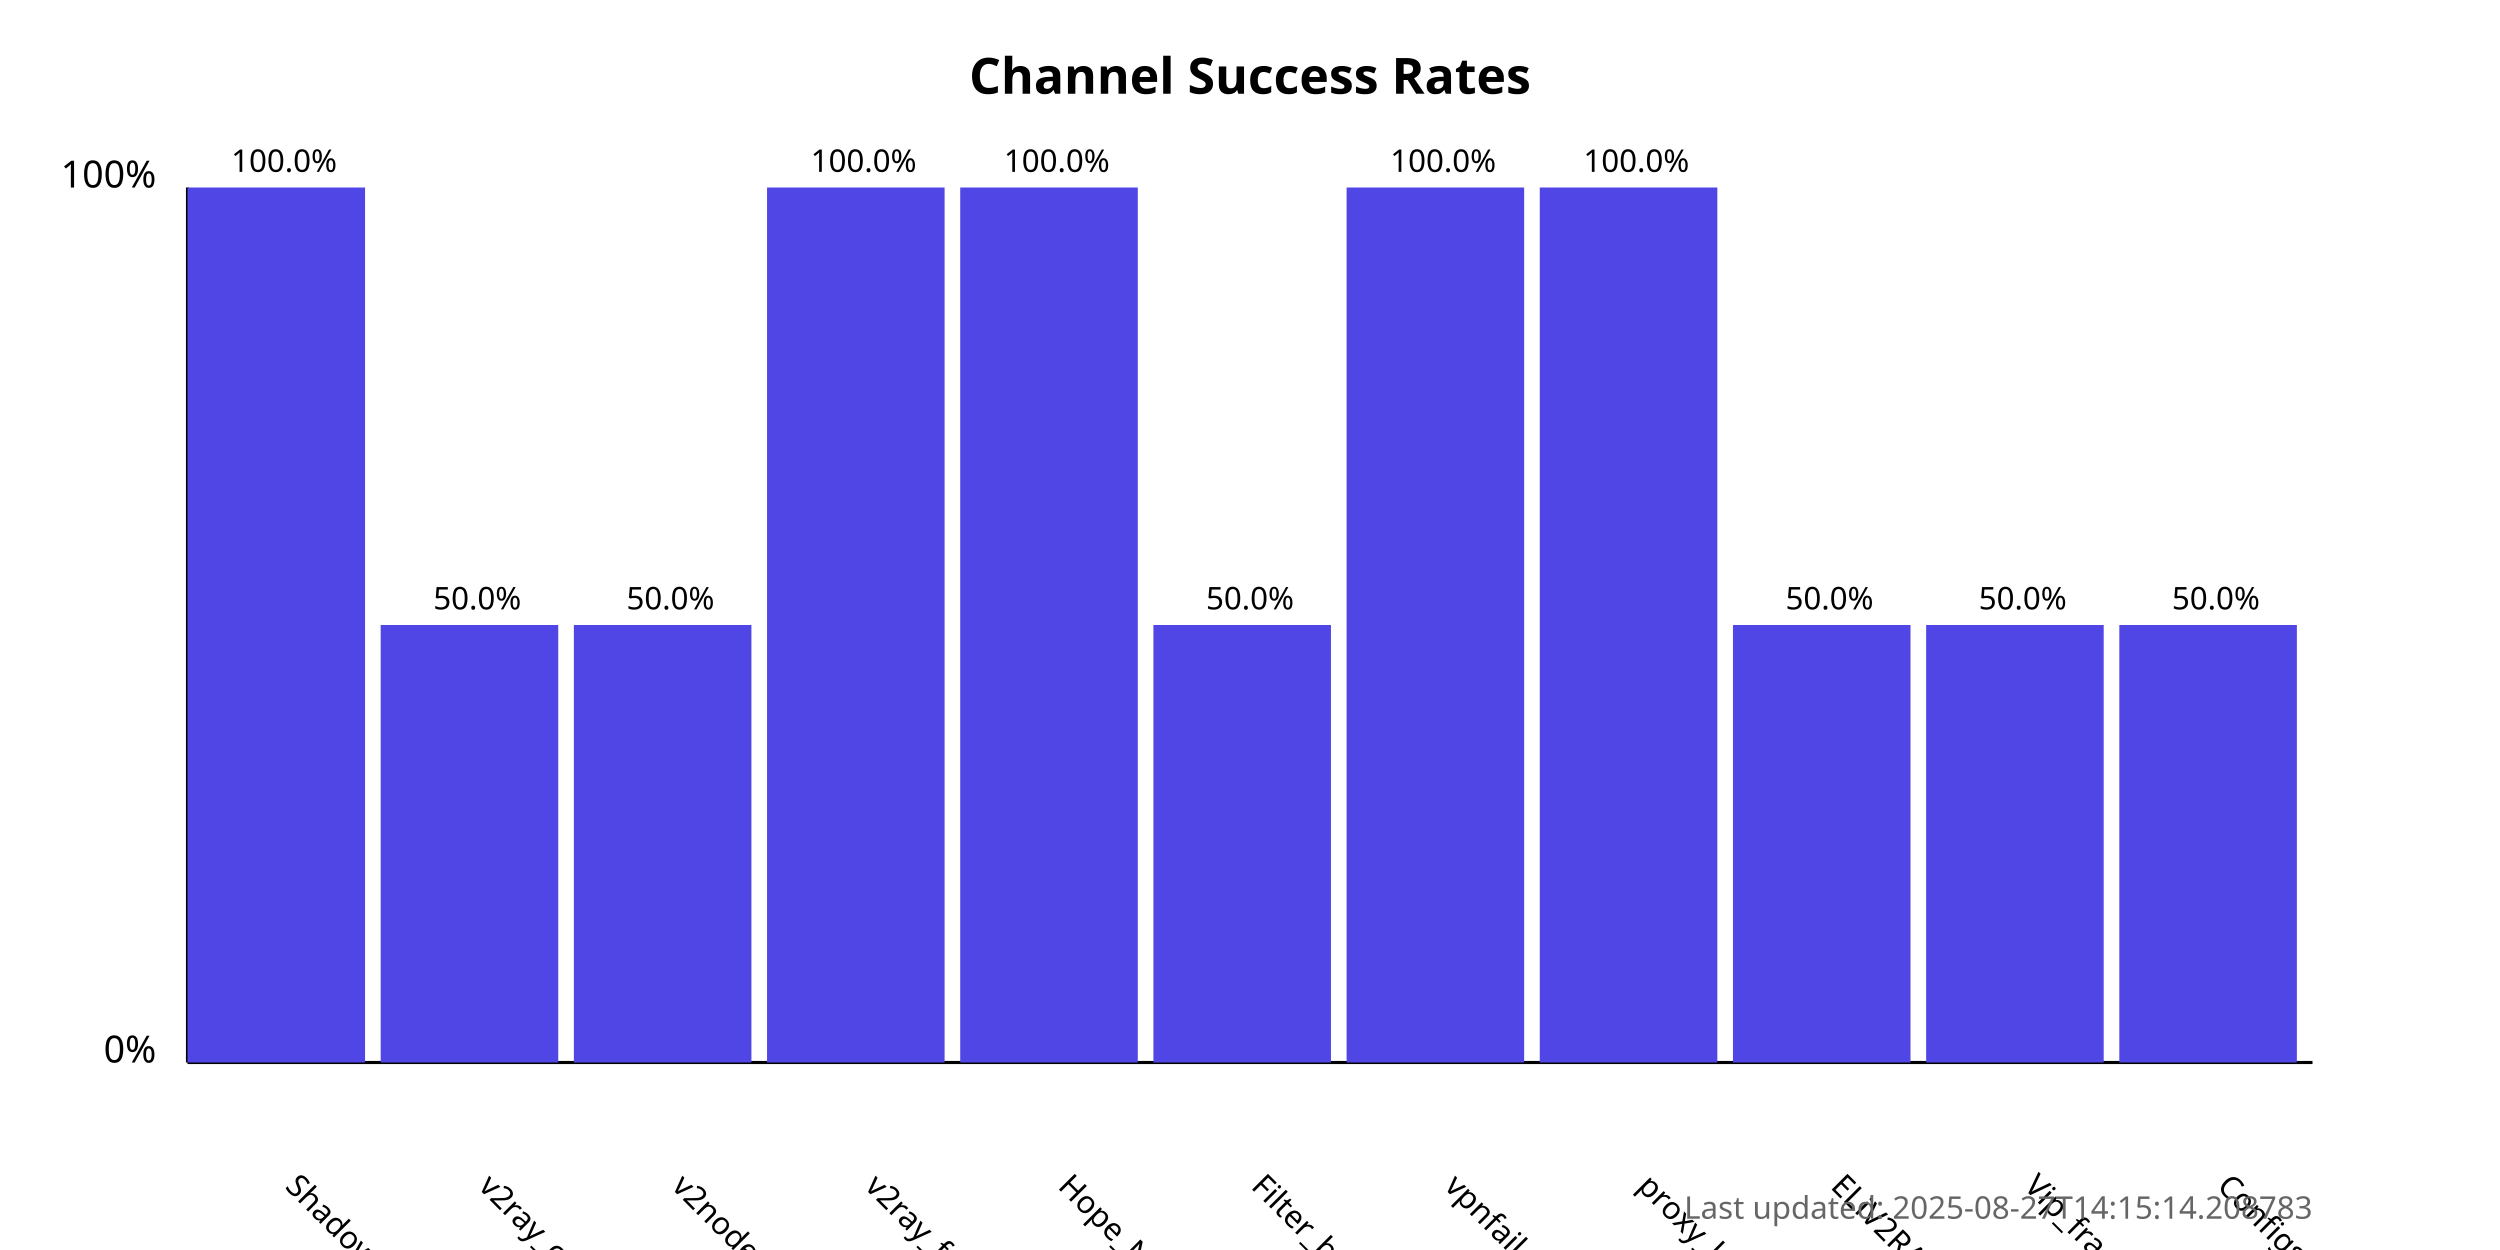
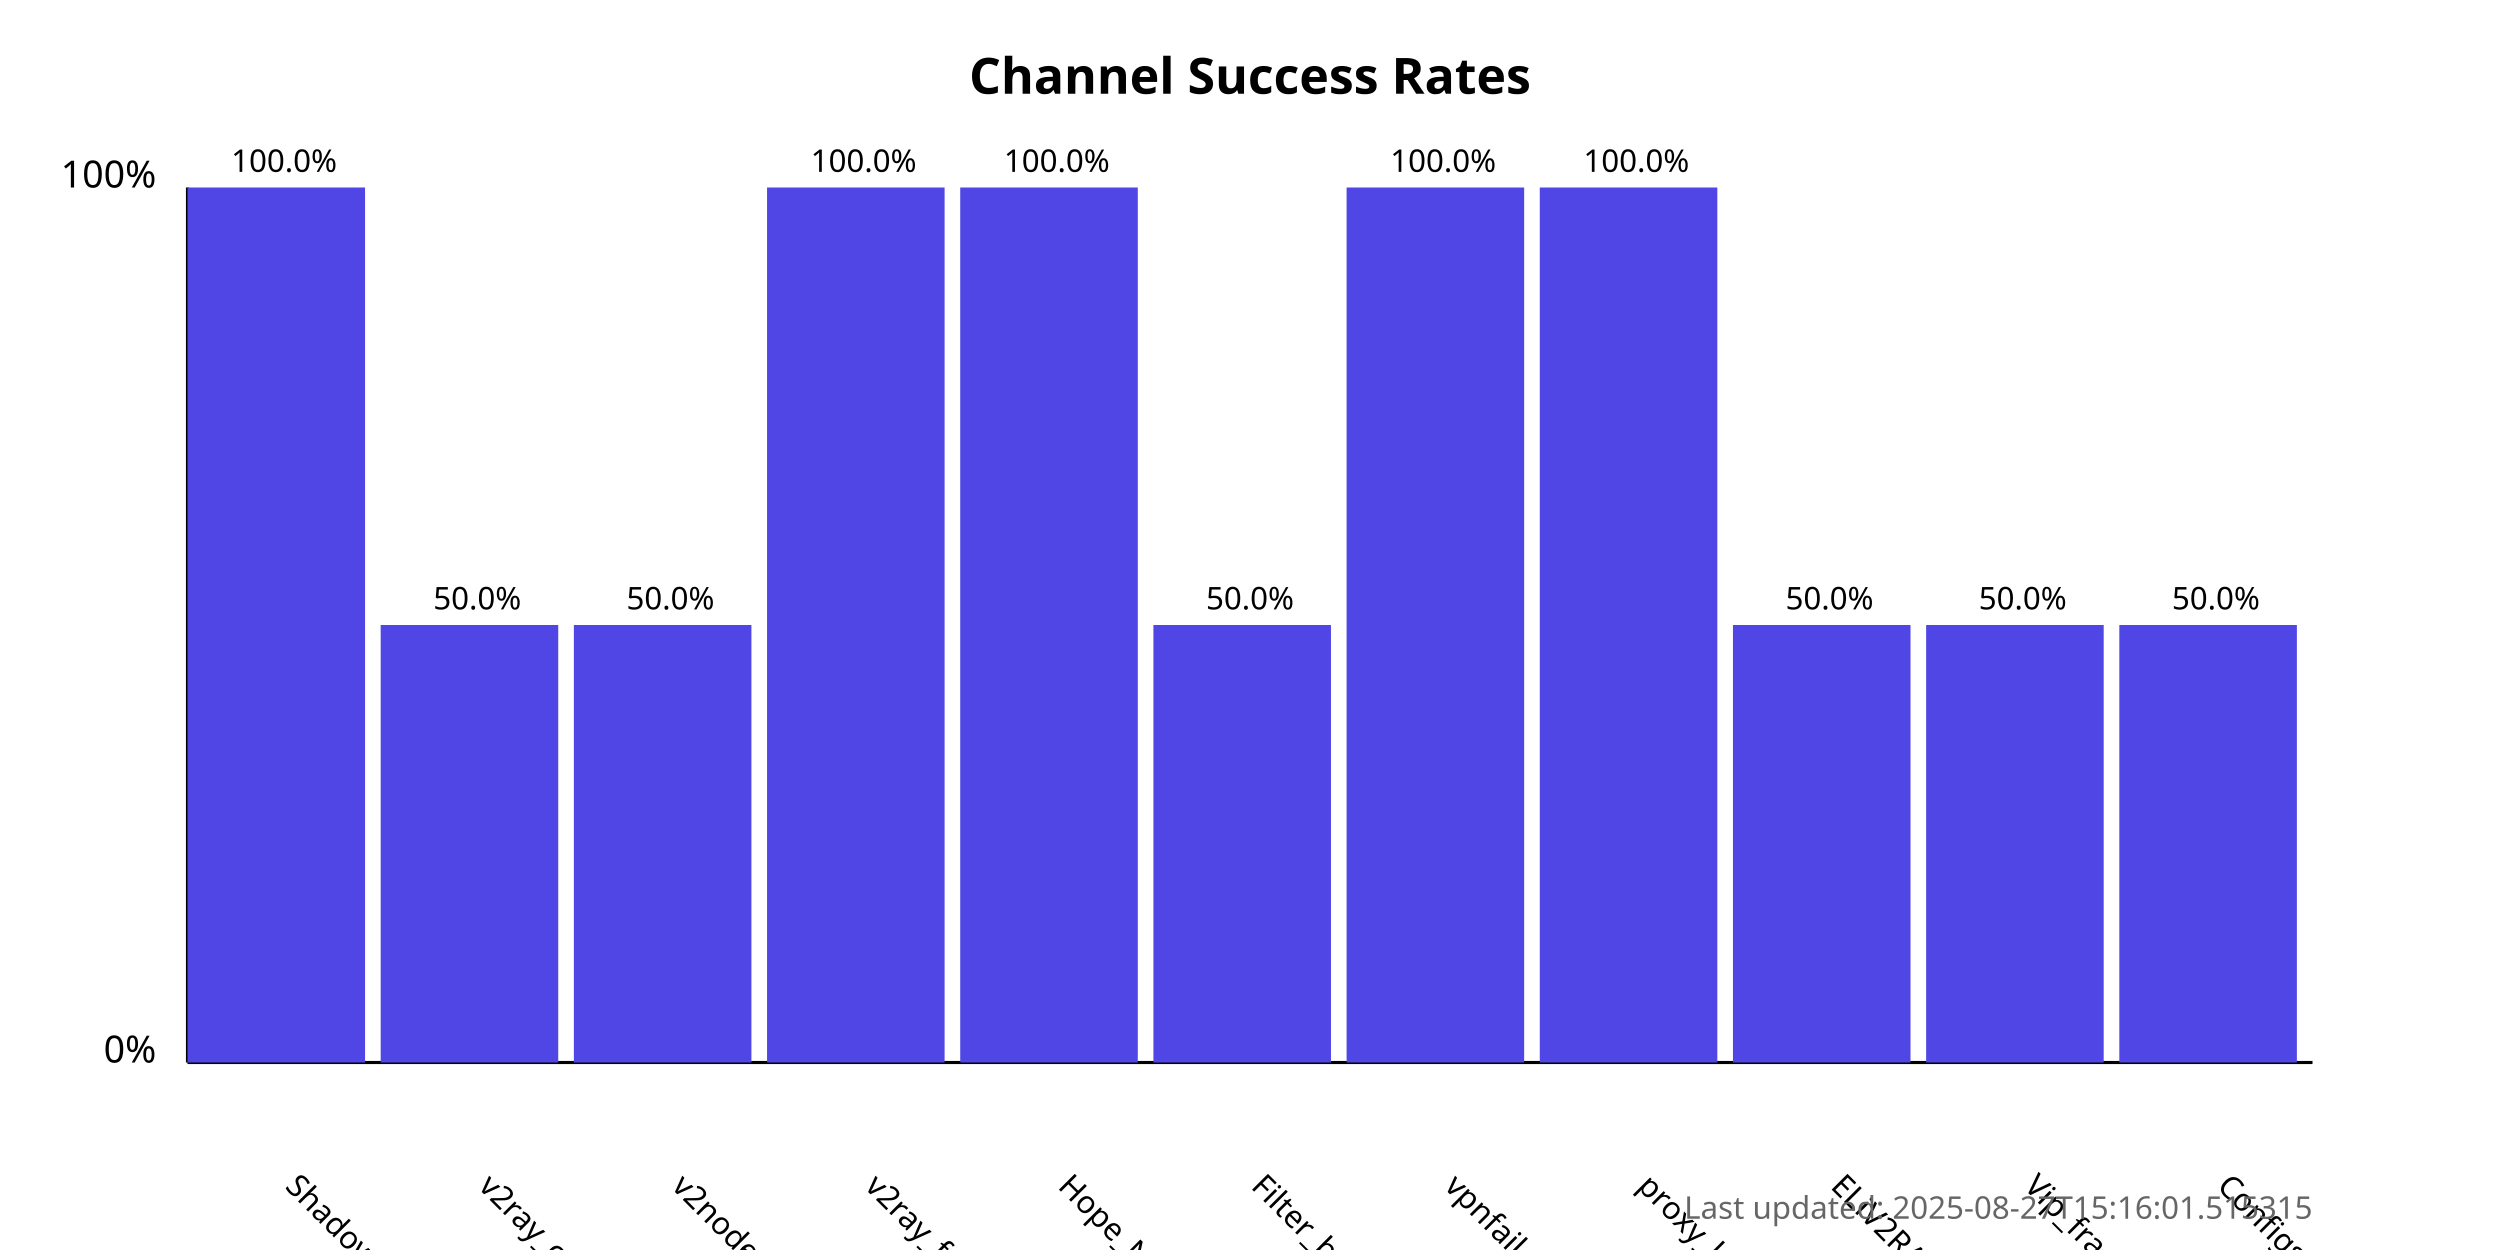
<svg xmlns="http://www.w3.org/2000/svg" width="800" height="400">
  <style>
            .chart-title { font: bold 16px sans-serif; }
            .axis-label { font: 12px sans-serif; }
            .tick-label { font: 10px sans-serif; }
            .bar { fill: #4f46e5; }
            .bar:hover { fill: #6366f1; }
            .timestamp { font: 10px sans-serif; fill: #666; }
        </style>
  <text x="400.0" y="30" text-anchor="middle" class="chart-title">
            Channel Success Rates
        </text>
  <line x1="60" y1="340" x2="60" y2="60" stroke="black" stroke-width="1" />
  <line x1="60" y1="340" x2="740" y2="340" stroke="black" stroke-width="1" />
  <text x="50" y="340" text-anchor="end" class="axis-label">0%</text>
  <text x="50" y="60" text-anchor="end" class="axis-label">100%</text>
  <g>
    <rect x="60" y="60.0" width="56.818" height="280.0" class="bar" />
    <text x="90.909" y="380" transform="rotate(45, 90.90909, 380)" text-anchor="start" class="tick-label">
                ShadowProxy66
            </text>
    <text x="90.909" y="55.0" text-anchor="middle" class="tick-label">
                100.0%
            </text>
  </g>
  <g>
    <rect x="121.818" y="200.0" width="56.818" height="140.0" class="bar" />
    <text x="152.727" y="380" transform="rotate(45, 152.7273, 380)" text-anchor="start" class="tick-label">
                v2ray_configs_pool
            </text>
    <text x="152.727" y="195.0" text-anchor="middle" class="tick-label">
                50.0%
            </text>
  </g>
  <g>
    <rect x="183.636" y="200.0" width="56.818" height="140.0" class="bar" />
    <text x="214.545" y="380" transform="rotate(45, 214.5455, 380)" text-anchor="start" class="tick-label">
                v2nodes
            </text>
    <text x="214.545" y="195.0" text-anchor="middle" class="tick-label">
                50.0%
            </text>
  </g>
  <g>
    <rect x="245.455" y="60.0" width="56.818" height="280.0" class="bar" />
    <text x="276.364" y="380" transform="rotate(45, 276.3636, 380)" text-anchor="start" class="tick-label">
                v2ray_free_conf
            </text>
    <text x="276.364" y="55.0" text-anchor="middle" class="tick-label">
                100.0%
            </text>
  </g>
  <g>
    <rect x="307.273" y="60.0" width="56.818" height="280.0" class="bar" />
    <text x="338.182" y="380" transform="rotate(45, 338.1818, 380)" text-anchor="start" class="tick-label">
                Hope_Net
            </text>
    <text x="338.182" y="55.0" text-anchor="middle" class="tick-label">
                100.0%
            </text>
  </g>
  <g>
    <rect x="369.091" y="200.0" width="56.818" height="140.0" class="bar" />
    <text x="400.0" y="380" transform="rotate(45, 400.0, 380)" text-anchor="start" class="tick-label">
                Filter_breaker
            </text>
    <text x="400.0" y="195.0" text-anchor="middle" class="tick-label">
                50.0%
            </text>
  </g>
  <g>
    <rect x="430.909" y="60.0" width="56.818" height="280.0" class="bar" />
    <text x="461.818" y="380" transform="rotate(45, 461.8182, 380)" text-anchor="start" class="tick-label">
                vpnfail_vless
            </text>
    <text x="461.818" y="55.0" text-anchor="middle" class="tick-label">
                100.0%
            </text>
  </g>
  <g>
    <rect x="492.727" y="60.0" width="56.818" height="280.0" class="bar" />
    <text x="523.636" y="380" transform="rotate(45, 523.6364, 380)" text-anchor="start" class="tick-label">
                proxy_kafee
            </text>
    <text x="523.636" y="55.0" text-anchor="middle" class="tick-label">
                100.0%
            </text>
  </g>
  <g>
    <rect x="554.545" y="200.0" width="56.818" height="140.0" class="bar" />
    <text x="585.455" y="380" transform="rotate(45, 585.4545, 380)" text-anchor="start" class="tick-label">
                ELiV2RAY
            </text>
    <text x="585.455" y="195.0" text-anchor="middle" class="tick-label">
                50.0%
            </text>
  </g>
  <g>
    <rect x="616.364" y="200.0" width="56.818" height="140.0" class="bar" />
    <text x="647.273" y="380" transform="rotate(45, 647.2727, 380)" text-anchor="start" class="tick-label">
                Vip_fragment_v2ray
            </text>
    <text x="647.273" y="195.0" text-anchor="middle" class="tick-label">
                50.0%
            </text>
  </g>
  <g>
    <rect x="678.182" y="200.0" width="56.818" height="140.0" class="bar" />
    <text x="709.091" y="380" transform="rotate(45, 709.0909, 380)" text-anchor="start" class="tick-label">
                ConfigsHubPlus
            </text>
    <text x="709.091" y="195.0" text-anchor="middle" class="tick-label">
                50.0%
            </text>
  </g>
  <text x="740" y="390" text-anchor="end" class="timestamp">
-             Last updated: 2025-08-27T14:15:14.208783
+             Last updated: 2025-08-27T15:16:01.515315
        </text>
</svg>
